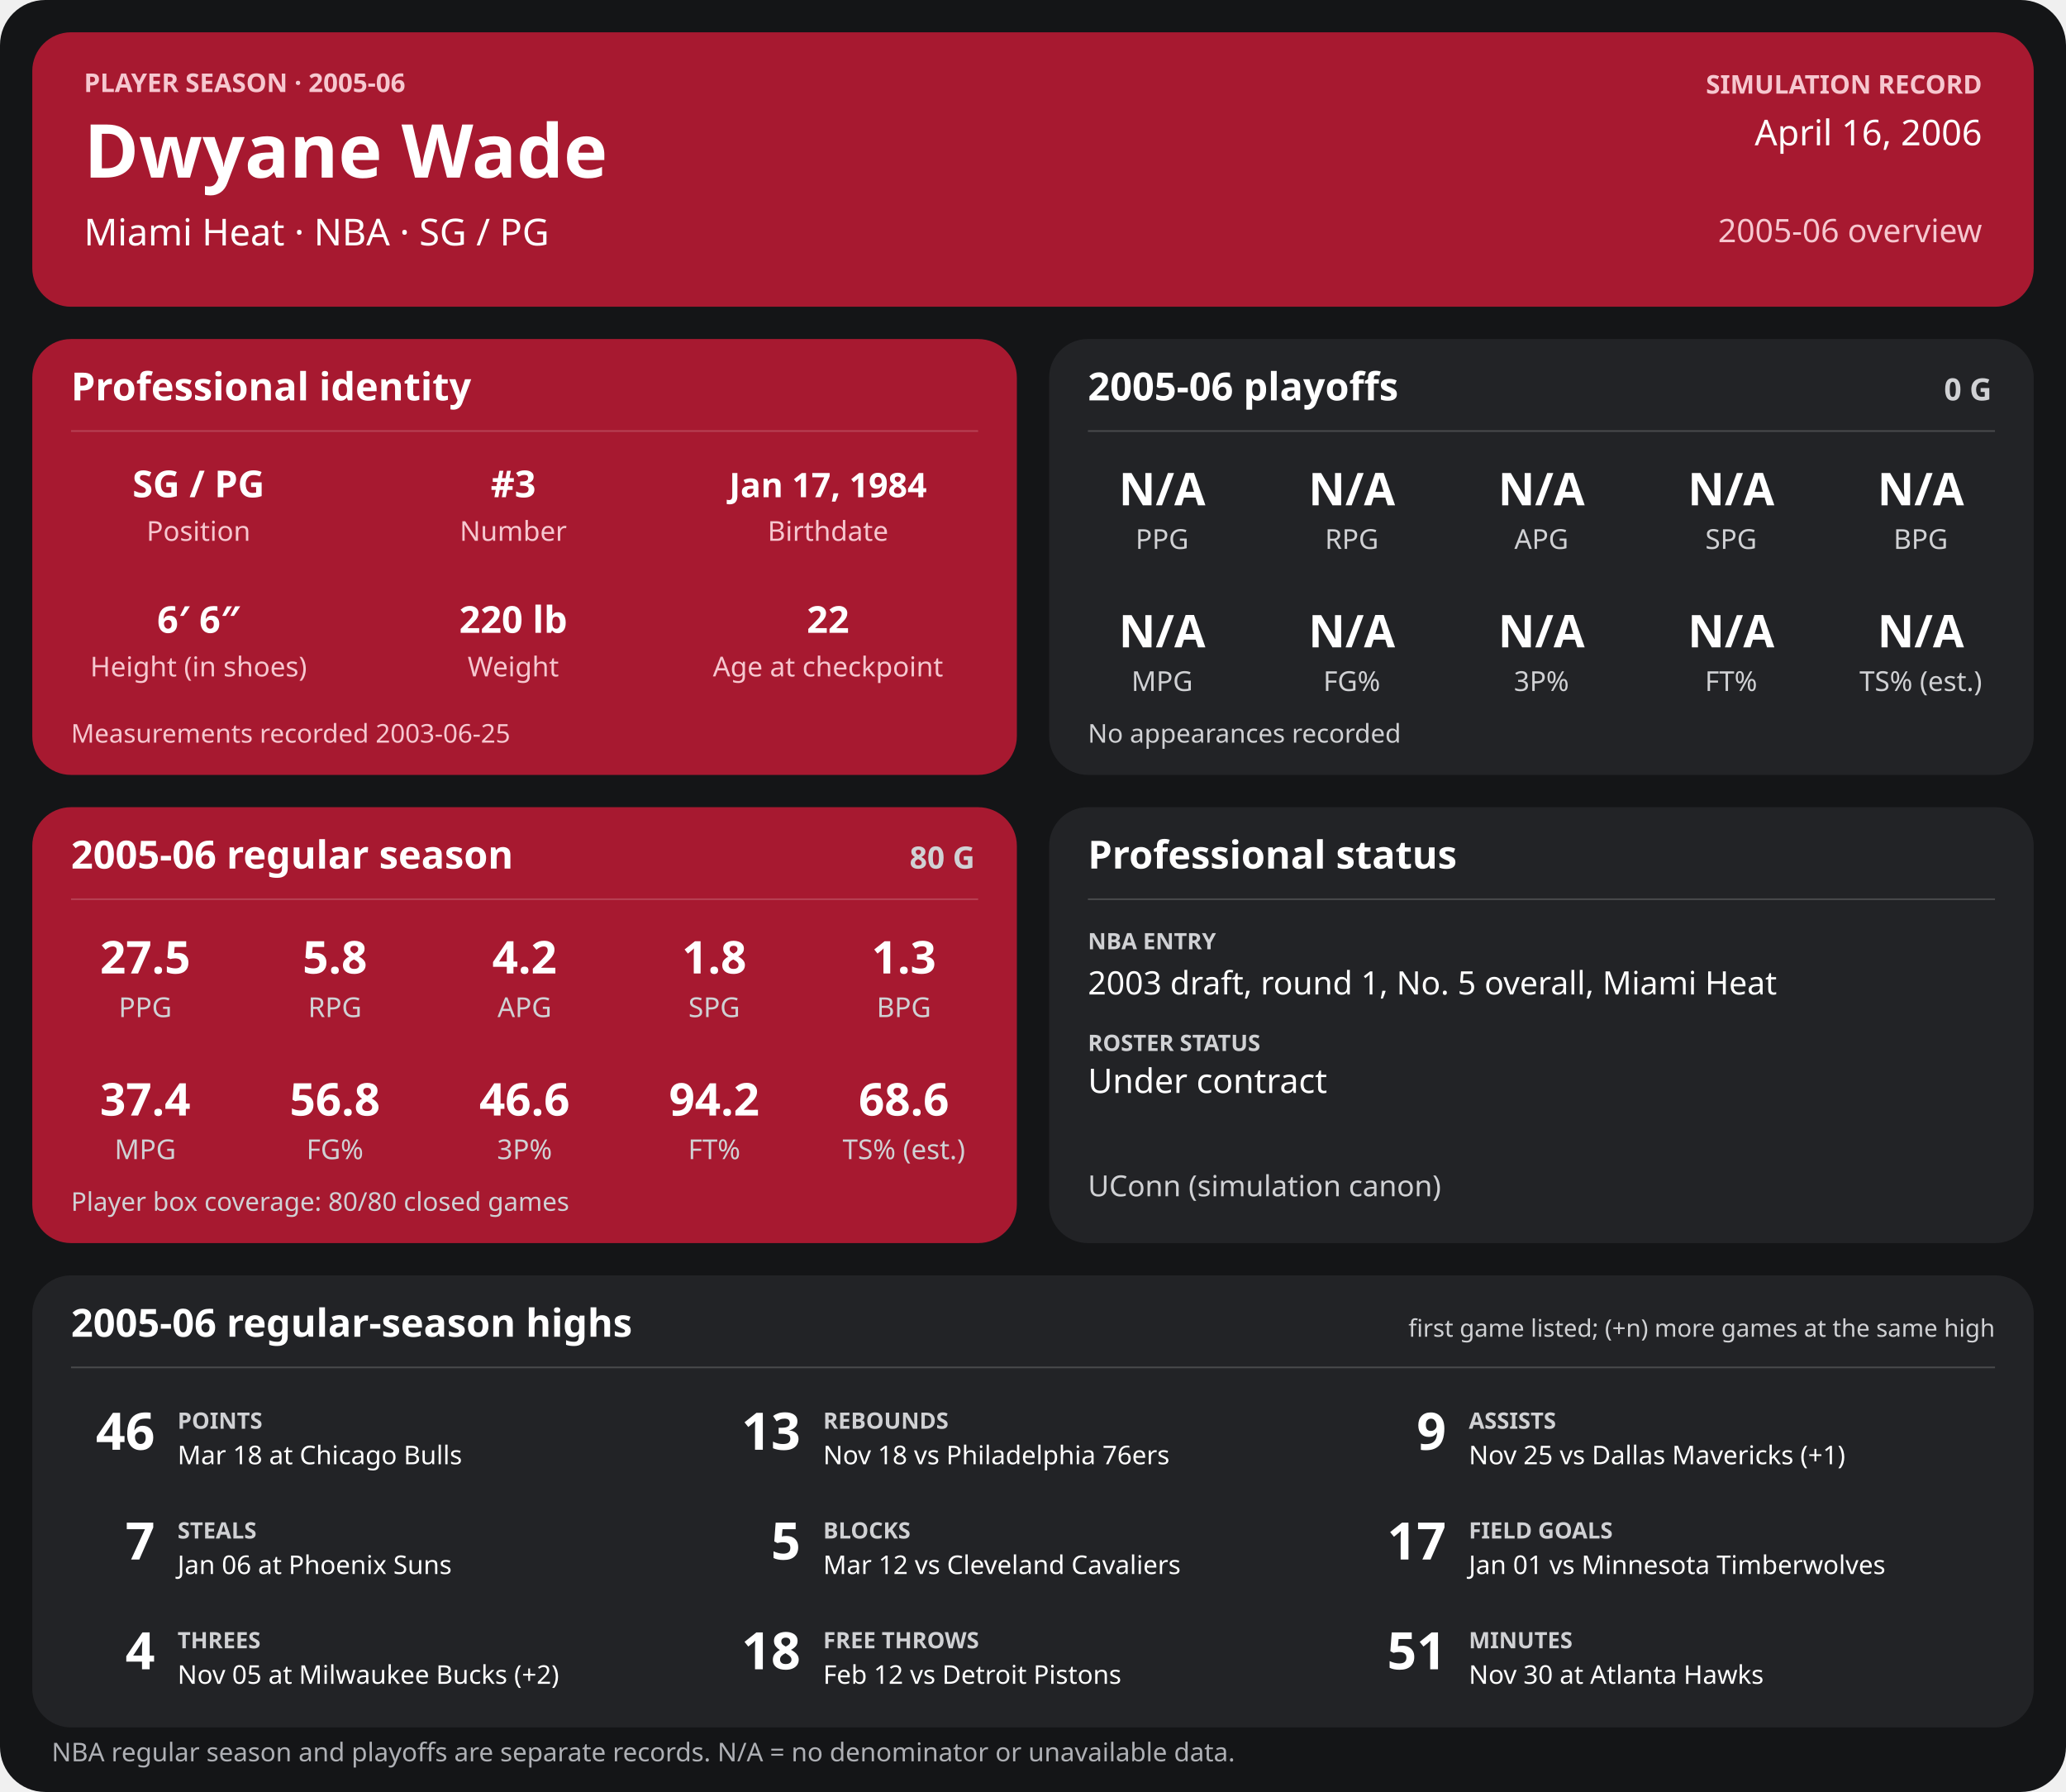
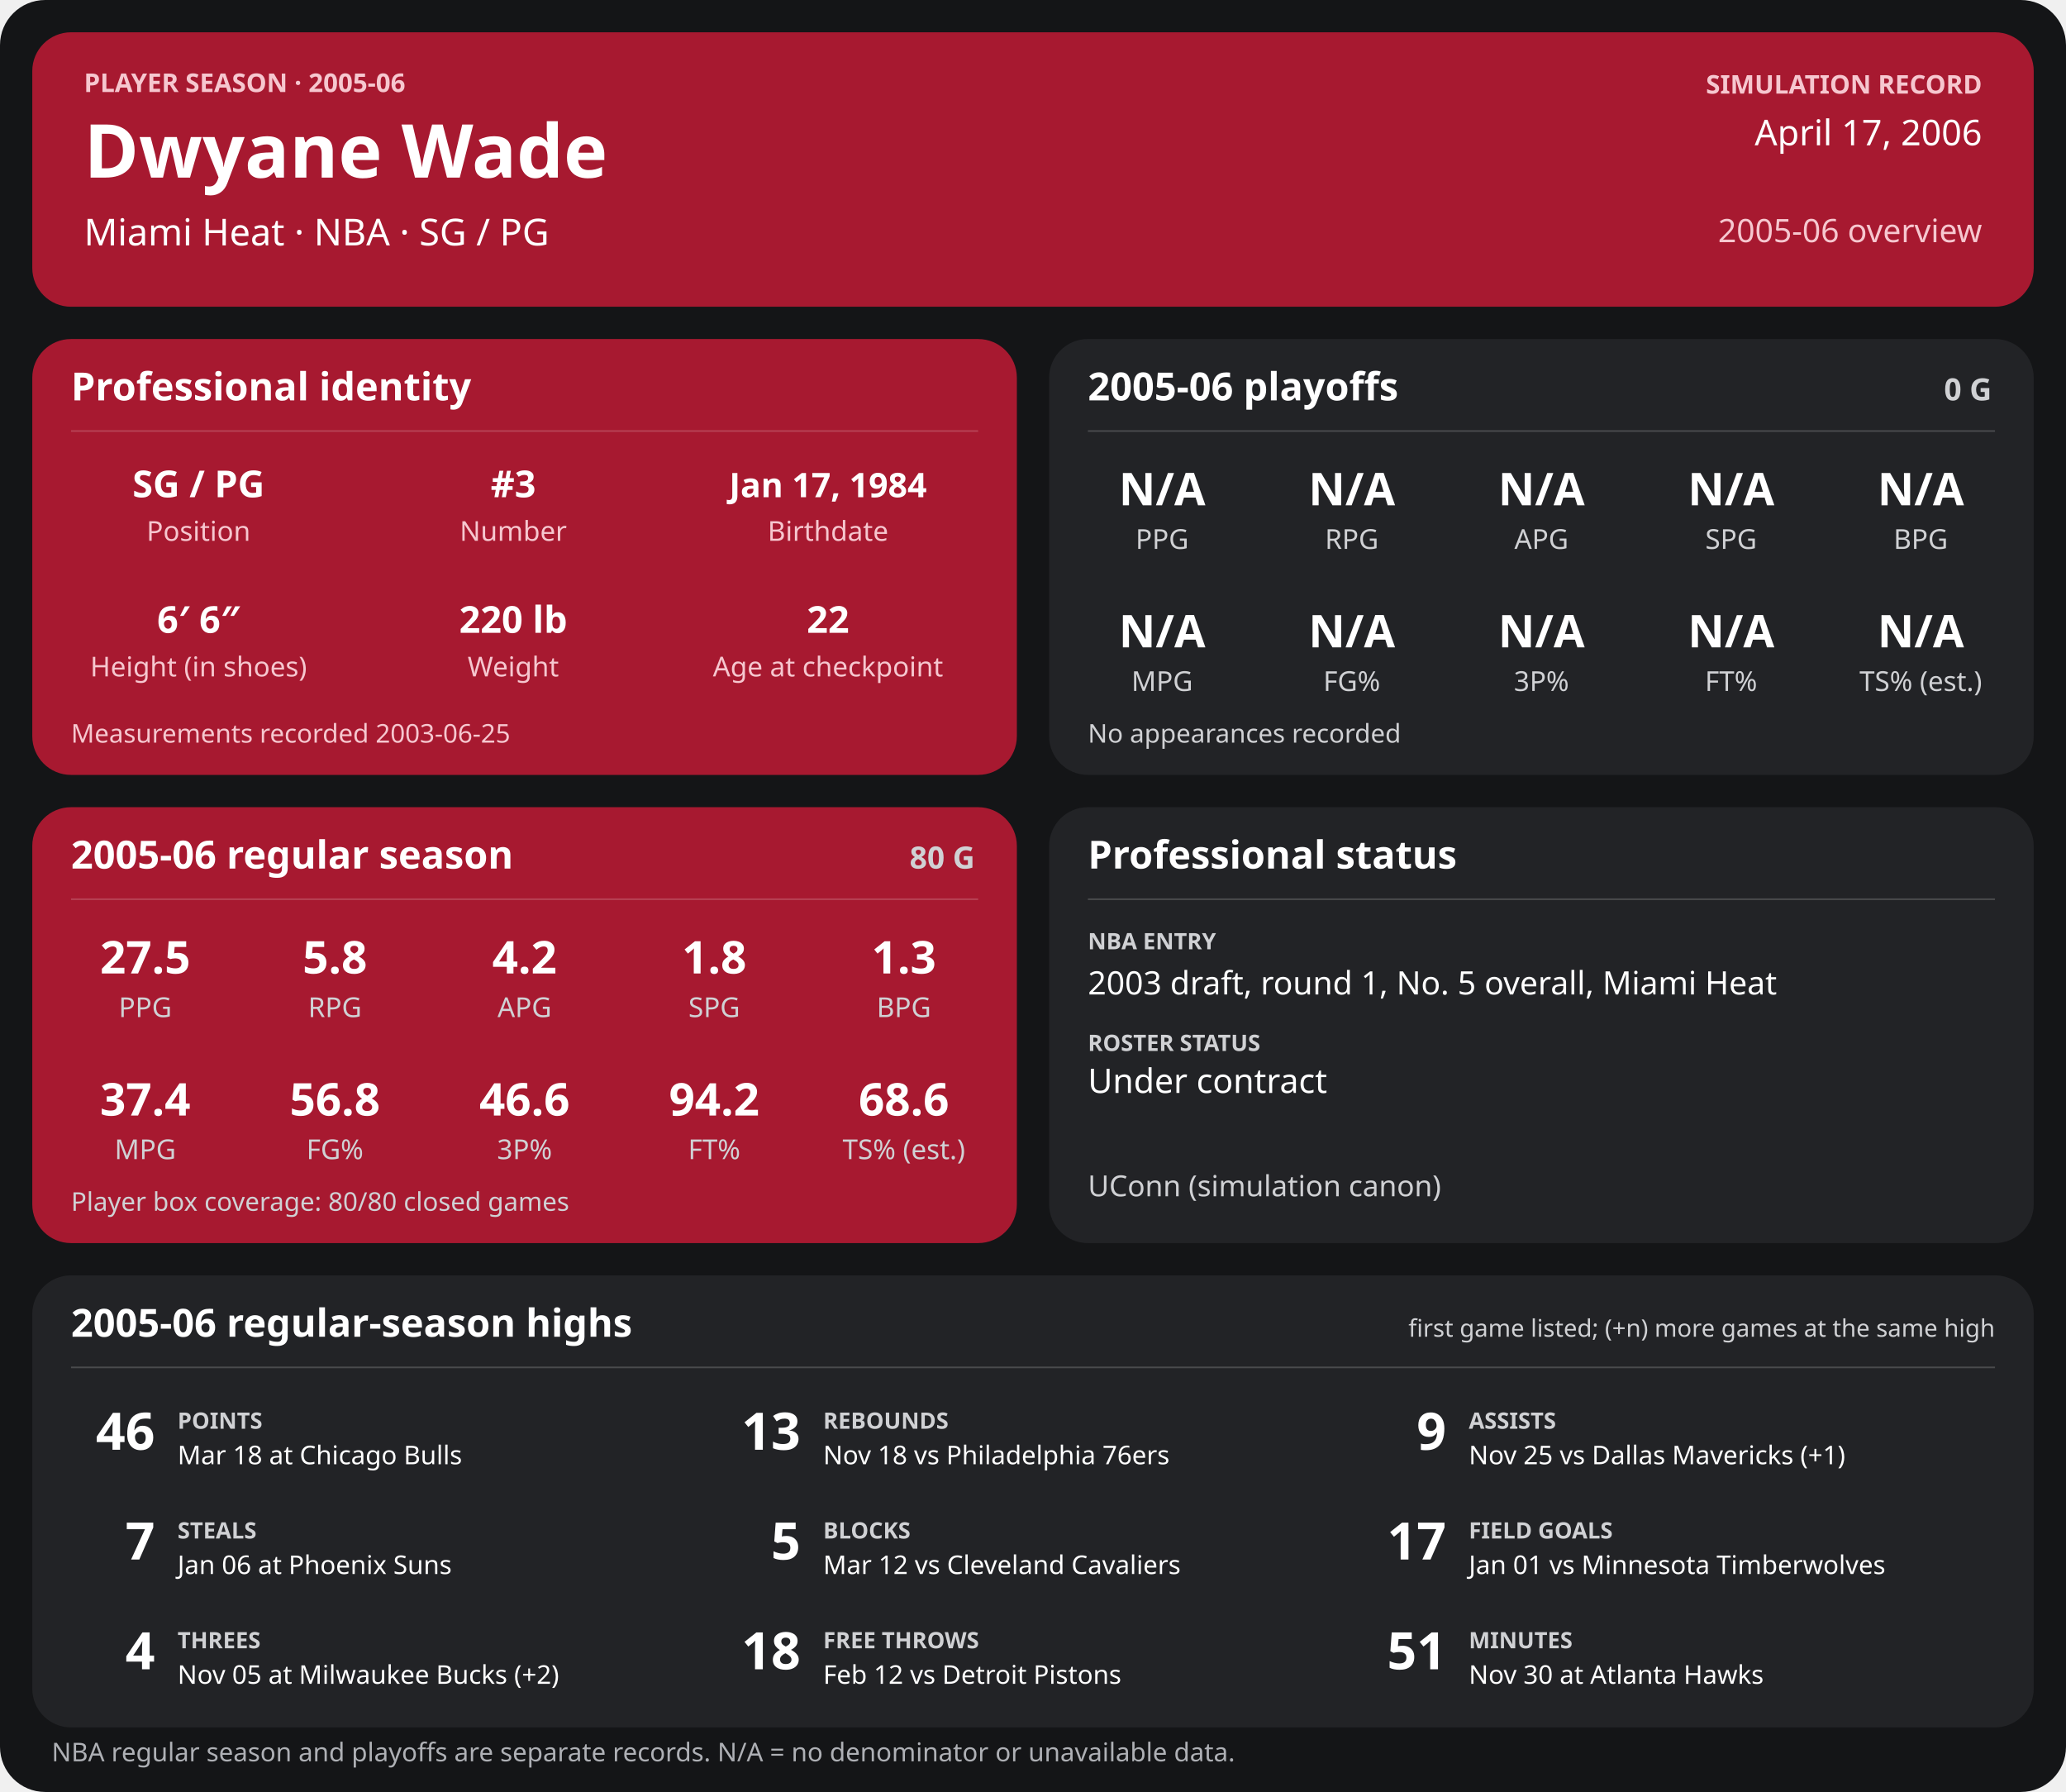
<svg xmlns="http://www.w3.org/2000/svg" width="1280" height="1110" viewBox="0 0 1280 1110" role="img" aria-labelledby="title desc">
  <rect width="1280" height="1110" rx="28" fill="#141517" />
  <g>
    <rect x="20" y="20" width="1240" height="170" rx="24" fill="#a71930" />
    <text x="52" y="57" font-family="sans-serif" fill="#f6c7cf" font-size="16" font-weight="700" text-anchor="start">PLAYER SEASON · 2005-06</text>
    <text x="52" y="110" font-family="sans-serif" fill="#ffffff" font-size="46" font-weight="700" text-anchor="start">Dwyane Wade</text>
    <text x="52" y="152" font-family="sans-serif" fill="#ffffff" font-size="23" font-weight="400" text-anchor="start">Miami Heat  ·  NBA  ·  SG / PG</text>
    <text x="1228" y="58" font-family="sans-serif" fill="#f6c7cf" font-size="16" font-weight="700" text-anchor="end">SIMULATION RECORD</text>
-     <text x="1228" y="90" font-family="sans-serif" fill="#ffffff" font-size="22" font-weight="500" text-anchor="end">April 16, 2006</text>
+     <text x="1228" y="90" font-family="sans-serif" fill="#ffffff" font-size="22" font-weight="500" text-anchor="end">April 17, 2006</text>
    <text x="1228" y="150" font-family="sans-serif" fill="#f6c7cf" font-size="20" font-weight="500" text-anchor="end">2005-06 overview</text>
    <rect x="20" y="210" width="610" height="270" rx="24" fill="#a71930" />
    <text x="44" y="248" font-family="sans-serif" fill="#ffffff" font-size="24" font-weight="700" text-anchor="start">Professional identity</text>
    <line x1="44" y1="267" x2="606" y2="267" stroke="#ffffff" stroke-opacity="0.18" />
    <text x="123" y="308" font-family="sans-serif" fill="#ffffff" font-size="23" font-weight="600" text-anchor="middle">SG / PG</text>
    <text x="123" y="335" font-family="sans-serif" fill="#f6c7cf" font-size="17" font-weight="400" text-anchor="middle">Position</text>
    <text x="318" y="308" font-family="sans-serif" fill="#ffffff" font-size="23" font-weight="600" text-anchor="middle">#3</text>
    <text x="318" y="335" font-family="sans-serif" fill="#f6c7cf" font-size="17" font-weight="400" text-anchor="middle">Number</text>
    <text x="513" y="308" font-family="sans-serif" fill="#ffffff" font-size="21" font-weight="600" text-anchor="middle">Jan 17, 1984</text>
    <text x="513" y="335" font-family="sans-serif" fill="#f6c7cf" font-size="17" font-weight="400" text-anchor="middle">Birthdate</text>
    <text x="123" y="392" font-family="sans-serif" fill="#ffffff" font-size="23" font-weight="600" text-anchor="middle">6′ 6″</text>
    <text x="123" y="419" font-family="sans-serif" fill="#f6c7cf" font-size="17" font-weight="400" text-anchor="middle">Height (in shoes)</text>
    <text x="318" y="392" font-family="sans-serif" fill="#ffffff" font-size="23" font-weight="600" text-anchor="middle">220 lb</text>
    <text x="318" y="419" font-family="sans-serif" fill="#f6c7cf" font-size="17" font-weight="400" text-anchor="middle">Weight</text>
    <text x="513" y="392" font-family="sans-serif" fill="#ffffff" font-size="23" font-weight="600" text-anchor="middle">22</text>
    <text x="513" y="419" font-family="sans-serif" fill="#f6c7cf" font-size="17" font-weight="400" text-anchor="middle">Age at checkpoint</text>
    <text x="44" y="460" font-family="sans-serif" fill="#f6c7cf" font-size="16" font-weight="400" text-anchor="start">Measurements recorded 2003-06-25</text>
    <rect x="650" y="210" width="610" height="270" rx="24" fill="#222326" />
    <text x="674" y="248" font-family="sans-serif" fill="#ffffff" font-size="24" font-weight="700" text-anchor="start">2005-06 playoffs</text>
    <text x="1234" y="248" font-family="sans-serif" fill="#d0d1d4" font-size="19" font-weight="700" text-anchor="end">0 G</text>
    <line x1="674" y1="267" x2="1236" y2="267" stroke="#ffffff" stroke-opacity="0.18" />
    <text x="720.0" y="313" font-family="sans-serif" fill="#ffffff" font-size="28" font-weight="600" text-anchor="middle">N/A</text>
    <text x="720.0" y="340" font-family="sans-serif" fill="#d0d1d4" font-size="17" font-weight="400" text-anchor="middle">PPG</text>
    <text x="837.5" y="313" font-family="sans-serif" fill="#ffffff" font-size="28" font-weight="600" text-anchor="middle">N/A</text>
    <text x="837.5" y="340" font-family="sans-serif" fill="#d0d1d4" font-size="17" font-weight="400" text-anchor="middle">RPG</text>
    <text x="955.0" y="313" font-family="sans-serif" fill="#ffffff" font-size="28" font-weight="600" text-anchor="middle">N/A</text>
    <text x="955.0" y="340" font-family="sans-serif" fill="#d0d1d4" font-size="17" font-weight="400" text-anchor="middle">APG</text>
    <text x="1072.5" y="313" font-family="sans-serif" fill="#ffffff" font-size="28" font-weight="600" text-anchor="middle">N/A</text>
    <text x="1072.5" y="340" font-family="sans-serif" fill="#d0d1d4" font-size="17" font-weight="400" text-anchor="middle">SPG</text>
    <text x="1190.0" y="313" font-family="sans-serif" fill="#ffffff" font-size="28" font-weight="600" text-anchor="middle">N/A</text>
    <text x="1190.0" y="340" font-family="sans-serif" fill="#d0d1d4" font-size="17" font-weight="400" text-anchor="middle">BPG</text>
    <text x="720.0" y="401" font-family="sans-serif" fill="#ffffff" font-size="28" font-weight="600" text-anchor="middle">N/A</text>
    <text x="720.0" y="428" font-family="sans-serif" fill="#d0d1d4" font-size="17" font-weight="400" text-anchor="middle">MPG</text>
    <text x="837.5" y="401" font-family="sans-serif" fill="#ffffff" font-size="28" font-weight="600" text-anchor="middle">N/A</text>
    <text x="837.5" y="428" font-family="sans-serif" fill="#d0d1d4" font-size="17" font-weight="400" text-anchor="middle">FG%</text>
    <text x="955.0" y="401" font-family="sans-serif" fill="#ffffff" font-size="28" font-weight="600" text-anchor="middle">N/A</text>
    <text x="955.0" y="428" font-family="sans-serif" fill="#d0d1d4" font-size="17" font-weight="400" text-anchor="middle">3P%</text>
    <text x="1072.5" y="401" font-family="sans-serif" fill="#ffffff" font-size="28" font-weight="600" text-anchor="middle">N/A</text>
    <text x="1072.5" y="428" font-family="sans-serif" fill="#d0d1d4" font-size="17" font-weight="400" text-anchor="middle">FT%</text>
    <text x="1190.0" y="401" font-family="sans-serif" fill="#ffffff" font-size="28" font-weight="600" text-anchor="middle">N/A</text>
    <text x="1190.0" y="428" font-family="sans-serif" fill="#d0d1d4" font-size="17" font-weight="400" text-anchor="middle">TS% (est.)</text>
    <text x="674" y="460" font-family="sans-serif" fill="#d0d1d4" font-size="16" font-weight="400" text-anchor="start">No appearances recorded</text>
    <rect x="20" y="500" width="610" height="270" rx="24" fill="#a71930" />
    <text x="44" y="538" font-family="sans-serif" fill="#ffffff" font-size="24" font-weight="700" text-anchor="start">2005-06 regular season</text>
    <text x="604" y="538" font-family="sans-serif" fill="#d0d1d4" font-size="19" font-weight="700" text-anchor="end">80 G</text>
    <line x1="44" y1="557" x2="606" y2="557" stroke="#ffffff" stroke-opacity="0.18" />
    <text x="90.0" y="603" font-family="sans-serif" fill="#ffffff" font-size="28" font-weight="600" text-anchor="middle">27.5</text>
    <text x="90.0" y="630" font-family="sans-serif" fill="#d0d1d4" font-size="17" font-weight="400" text-anchor="middle">PPG</text>
    <text x="207.5" y="603" font-family="sans-serif" fill="#ffffff" font-size="28" font-weight="600" text-anchor="middle">5.8</text>
    <text x="207.5" y="630" font-family="sans-serif" fill="#d0d1d4" font-size="17" font-weight="400" text-anchor="middle">RPG</text>
    <text x="325.0" y="603" font-family="sans-serif" fill="#ffffff" font-size="28" font-weight="600" text-anchor="middle">4.2</text>
    <text x="325.0" y="630" font-family="sans-serif" fill="#d0d1d4" font-size="17" font-weight="400" text-anchor="middle">APG</text>
    <text x="442.5" y="603" font-family="sans-serif" fill="#ffffff" font-size="28" font-weight="600" text-anchor="middle">1.8</text>
    <text x="442.5" y="630" font-family="sans-serif" fill="#d0d1d4" font-size="17" font-weight="400" text-anchor="middle">SPG</text>
    <text x="560.0" y="603" font-family="sans-serif" fill="#ffffff" font-size="28" font-weight="600" text-anchor="middle">1.3</text>
    <text x="560.0" y="630" font-family="sans-serif" fill="#d0d1d4" font-size="17" font-weight="400" text-anchor="middle">BPG</text>
    <text x="90.0" y="691" font-family="sans-serif" fill="#ffffff" font-size="28" font-weight="600" text-anchor="middle">37.4</text>
    <text x="90.0" y="718" font-family="sans-serif" fill="#d0d1d4" font-size="17" font-weight="400" text-anchor="middle">MPG</text>
    <text x="207.5" y="691" font-family="sans-serif" fill="#ffffff" font-size="28" font-weight="600" text-anchor="middle">56.8</text>
    <text x="207.5" y="718" font-family="sans-serif" fill="#d0d1d4" font-size="17" font-weight="400" text-anchor="middle">FG%</text>
    <text x="325.0" y="691" font-family="sans-serif" fill="#ffffff" font-size="28" font-weight="600" text-anchor="middle">46.6</text>
    <text x="325.0" y="718" font-family="sans-serif" fill="#d0d1d4" font-size="17" font-weight="400" text-anchor="middle">3P%</text>
    <text x="442.5" y="691" font-family="sans-serif" fill="#ffffff" font-size="28" font-weight="600" text-anchor="middle">94.2</text>
    <text x="442.5" y="718" font-family="sans-serif" fill="#d0d1d4" font-size="17" font-weight="400" text-anchor="middle">FT%</text>
    <text x="560.0" y="691" font-family="sans-serif" fill="#ffffff" font-size="28" font-weight="600" text-anchor="middle">68.6</text>
    <text x="560.0" y="718" font-family="sans-serif" fill="#d0d1d4" font-size="17" font-weight="400" text-anchor="middle">TS% (est.)</text>
    <text x="44" y="750" font-family="sans-serif" fill="#d0d1d4" font-size="16" font-weight="400" text-anchor="start">Player box coverage: 80/80 closed games</text>
    <rect x="650" y="500" width="610" height="270" rx="24" fill="#222326" />
    <text x="674" y="538" font-family="sans-serif" fill="#ffffff" font-size="24" font-weight="700" text-anchor="start">Professional status</text>
    <line x1="674" y1="557" x2="1236" y2="557" stroke="#ffffff" stroke-opacity="0.18" />
    <text x="674" y="588" font-family="sans-serif" fill="#d0d1d4" font-size="14" font-weight="700" text-anchor="start">NBA ENTRY</text>
    <text x="674" y="616" font-family="sans-serif" fill="#ffffff" font-size="20" font-weight="500" text-anchor="start">2003 draft, round 1, No. 5 overall, Miami Heat</text>
    <text x="674" y="651" font-family="sans-serif" fill="#d0d1d4" font-size="14" font-weight="700" text-anchor="start">ROSTER STATUS</text>
    <text x="674" y="677" font-family="sans-serif" fill="#ffffff" font-size="21" font-weight="500" text-anchor="start">Under contract</text>
    <text x="674" y="741" font-family="sans-serif" fill="#d0d1d4" font-size="18" font-weight="400" text-anchor="start">UConn (simulation canon)</text>
    <rect x="20" y="790" width="1240" height="280" rx="24" fill="#222326" />
    <text x="44" y="828" font-family="sans-serif" fill="#ffffff" font-size="24" font-weight="700" text-anchor="start">2005-06 regular-season highs</text>
    <text x="1236" y="828" font-family="sans-serif" fill="#d0d1d4" font-size="15" font-weight="400" text-anchor="end">first game listed; (+n) more games at the same high</text>
    <line x1="44" y1="847" x2="1236" y2="847" stroke="#ffffff" stroke-opacity="0.18" />
    <text x="96" y="898" font-family="sans-serif" fill="#ffffff" font-size="32" font-weight="700" text-anchor="end">46</text>
    <text x="110" y="885" font-family="sans-serif" fill="#d0d1d4" font-size="14" font-weight="700" text-anchor="start">POINTS</text>
    <text x="110" y="907" font-family="sans-serif" fill="#ffffff" font-size="16" font-weight="400" text-anchor="start">Mar 18 at Chicago Bulls</text>
    <text x="496" y="898" font-family="sans-serif" fill="#ffffff" font-size="32" font-weight="700" text-anchor="end">13</text>
    <text x="510" y="885" font-family="sans-serif" fill="#d0d1d4" font-size="14" font-weight="700" text-anchor="start">REBOUNDS</text>
    <text x="510" y="907" font-family="sans-serif" fill="#ffffff" font-size="16" font-weight="400" text-anchor="start">Nov 18 vs Philadelphia 76ers</text>
    <text x="896" y="898" font-family="sans-serif" fill="#ffffff" font-size="32" font-weight="700" text-anchor="end">9</text>
    <text x="910" y="885" font-family="sans-serif" fill="#d0d1d4" font-size="14" font-weight="700" text-anchor="start">ASSISTS</text>
    <text x="910" y="907" font-family="sans-serif" fill="#ffffff" font-size="16" font-weight="400" text-anchor="start">Nov 25 vs Dallas Mavericks (+1)</text>
    <text x="96" y="966" font-family="sans-serif" fill="#ffffff" font-size="32" font-weight="700" text-anchor="end">7</text>
    <text x="110" y="953" font-family="sans-serif" fill="#d0d1d4" font-size="14" font-weight="700" text-anchor="start">STEALS</text>
    <text x="110" y="975" font-family="sans-serif" fill="#ffffff" font-size="16" font-weight="400" text-anchor="start">Jan 06 at Phoenix Suns</text>
    <text x="496" y="966" font-family="sans-serif" fill="#ffffff" font-size="32" font-weight="700" text-anchor="end">5</text>
    <text x="510" y="953" font-family="sans-serif" fill="#d0d1d4" font-size="14" font-weight="700" text-anchor="start">BLOCKS</text>
    <text x="510" y="975" font-family="sans-serif" fill="#ffffff" font-size="16" font-weight="400" text-anchor="start">Mar 12 vs Cleveland Cavaliers</text>
    <text x="896" y="966" font-family="sans-serif" fill="#ffffff" font-size="32" font-weight="700" text-anchor="end">17</text>
    <text x="910" y="953" font-family="sans-serif" fill="#d0d1d4" font-size="14" font-weight="700" text-anchor="start">FIELD GOALS</text>
    <text x="910" y="975" font-family="sans-serif" fill="#ffffff" font-size="16" font-weight="400" text-anchor="start">Jan 01 vs Minnesota Timberwolves</text>
    <text x="96" y="1034" font-family="sans-serif" fill="#ffffff" font-size="32" font-weight="700" text-anchor="end">4</text>
    <text x="110" y="1021" font-family="sans-serif" fill="#d0d1d4" font-size="14" font-weight="700" text-anchor="start">THREES</text>
    <text x="110" y="1043" font-family="sans-serif" fill="#ffffff" font-size="16" font-weight="400" text-anchor="start">Nov 05 at Milwaukee Bucks (+2)</text>
    <text x="496" y="1034" font-family="sans-serif" fill="#ffffff" font-size="32" font-weight="700" text-anchor="end">18</text>
    <text x="510" y="1021" font-family="sans-serif" fill="#d0d1d4" font-size="14" font-weight="700" text-anchor="start">FREE THROWS</text>
    <text x="510" y="1043" font-family="sans-serif" fill="#ffffff" font-size="16" font-weight="400" text-anchor="start">Feb 12 vs Detroit Pistons</text>
    <text x="896" y="1034" font-family="sans-serif" fill="#ffffff" font-size="32" font-weight="700" text-anchor="end">51</text>
    <text x="910" y="1021" font-family="sans-serif" fill="#d0d1d4" font-size="14" font-weight="700" text-anchor="start">MINUTES</text>
    <text x="910" y="1043" font-family="sans-serif" fill="#ffffff" font-size="16" font-weight="400" text-anchor="start">Nov 30 at Atlanta Hawks</text>
    <text x="32" y="1091" font-family="sans-serif" fill="#aeb0b5" font-size="16" font-weight="400" text-anchor="start">NBA regular season and playoffs are separate records. N/A = no denominator or unavailable data.</text>
  </g>
</svg>
